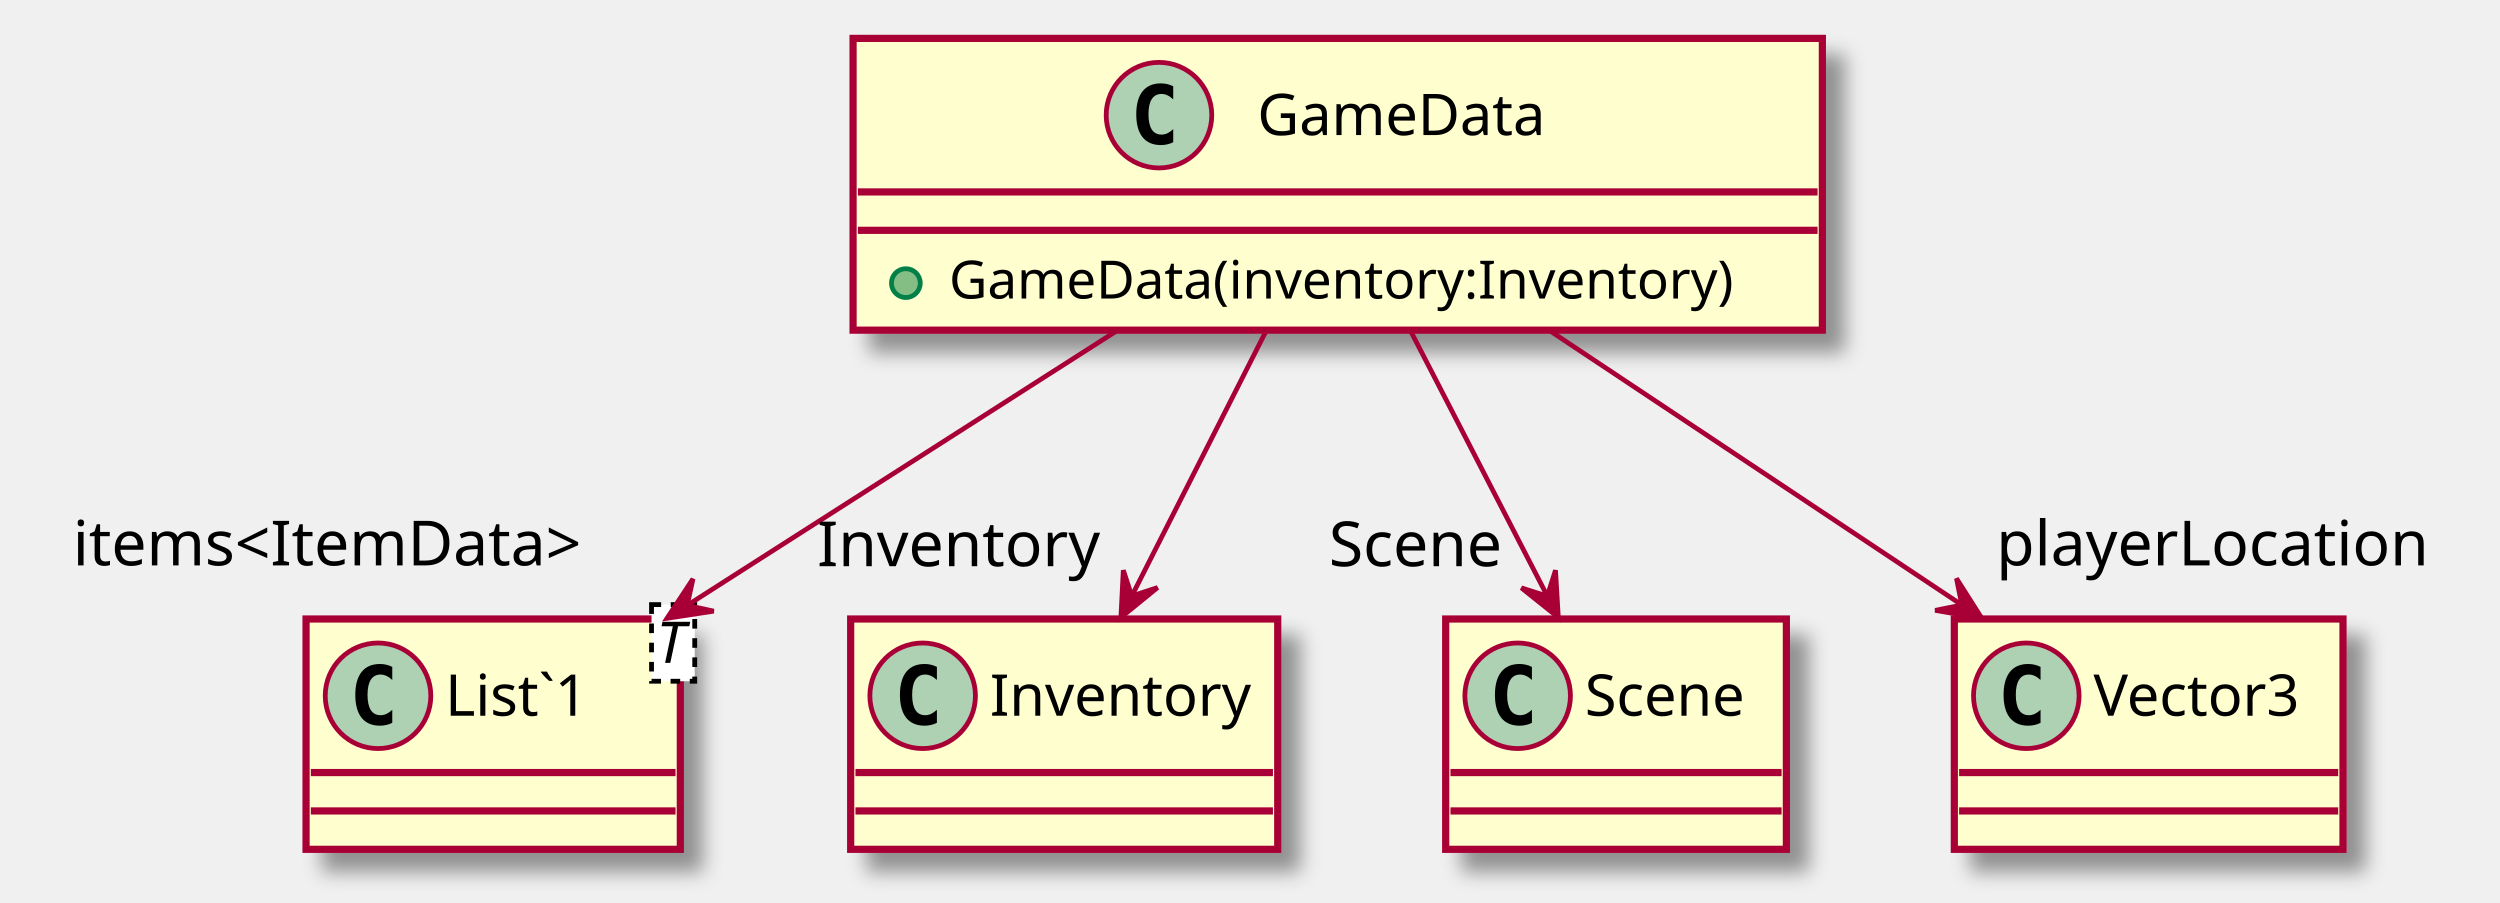
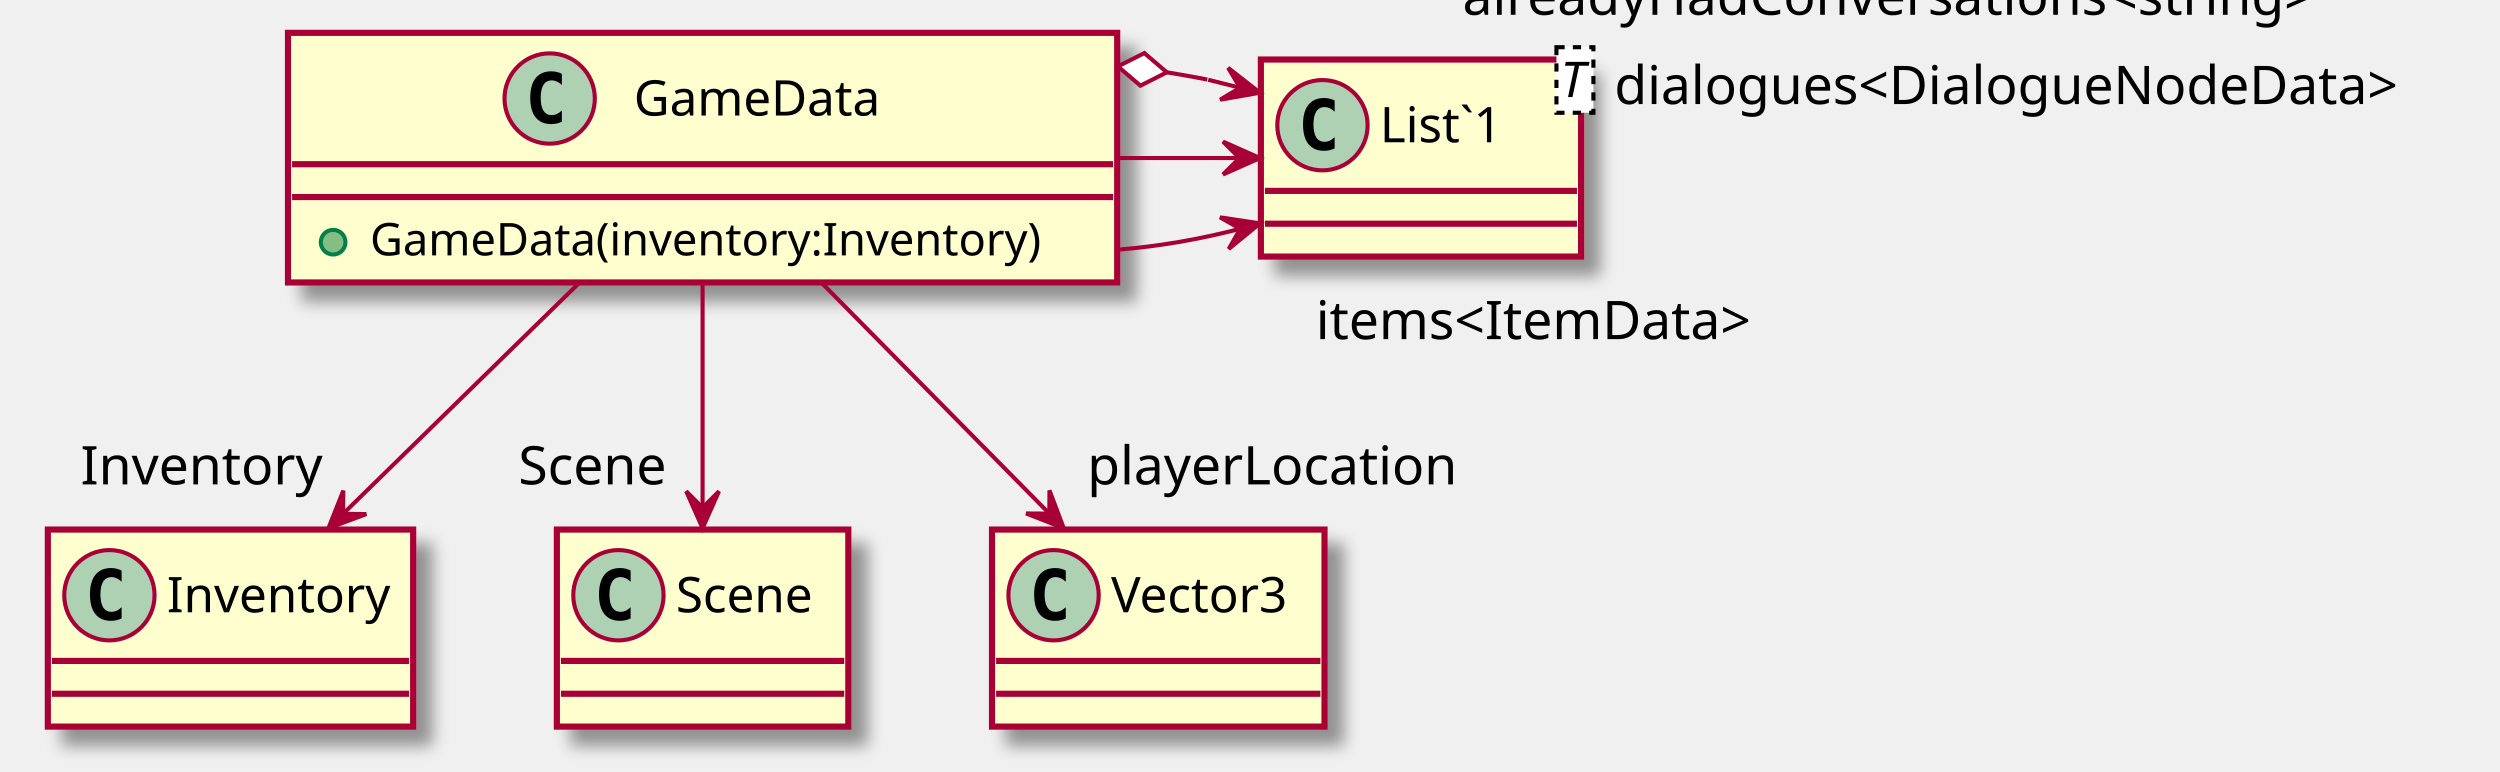
- <svg xmlns="http://www.w3.org/2000/svg" contentScriptType="application/ecmascript" contentStyleType="text/css" height="188px" preserveAspectRatio="none" style="width:521px;height:188px;" version="1.1" viewBox="0 0 521 188" width="521px" zoomAndPan="magnify">
+ <svg xmlns="http://www.w3.org/2000/svg" contentScriptType="application/ecmascript" contentStyleType="text/css" height="188px" preserveAspectRatio="none" style="width:609px;height:188px;" version="1.1" viewBox="0 0 609 188" width="609px" zoomAndPan="magnify">
  <defs>
-     <filter height="300%" id="f1u269ycp4nnim" width="300%" x="-1" y="-1">
+     <filter height="300%" id="fvqgwzz1ee551" width="300%" x="-1" y="-1">
      <feGaussianBlur result="blurOut" stdDeviation="2.0" />
      <feColorMatrix in="blurOut" result="blurOut2" type="matrix" values="0 0 0 0 0 0 0 0 0 0 0 0 0 0 0 0 0 0 .4 0" />
      <feOffset dx="4.0" dy="4.0" in="blurOut2" result="blurOut3" />
      <feBlend in="SourceGraphic" in2="blurOut3" mode="normal" />
    </filter>
  </defs>
  <g>
-     <rect fill="#FEFECE" filter="url(#f1u269ycp4nnim)" height="60.805" id="GameData" style="stroke: #A80036; stroke-width: 1.5;" width="202" x="177.78" y="8" />
-     <ellipse cx="241.53" cy="24" fill="#ADD1B2" rx="11" ry="11" style="stroke: #A80036; stroke-width: 1.0;" />
-     <path d="M244.499,29.641 Q243.921,29.938 243.28,30.078 Q242.639,30.234 241.936,30.234 Q239.436,30.234 238.108,28.594 Q236.796,26.938 236.796,23.812 Q236.796,20.688 238.108,19.031 Q239.436,17.375 241.936,17.375 Q242.639,17.375 243.28,17.531 Q243.936,17.688 244.499,17.984 L244.499,20.703 Q243.874,20.125 243.28,19.859 Q242.686,19.578 242.061,19.578 Q240.718,19.578 240.03,20.656 Q239.343,21.719 239.343,23.812 Q239.343,25.906 240.03,26.984 Q240.718,28.047 242.061,28.047 Q242.686,28.047 243.28,27.781 Q243.874,27.5 244.499,26.922 L244.499,29.641 Z " />
-     <text fill="#000000" font-family="sans-serif" font-size="12" lengthAdjust="spacingAndGlyphs" textLength="66" x="262.03" y="28.154">GameData</text>
-     <line style="stroke: #A80036; stroke-width: 1.5;" x1="178.78" x2="378.78" y1="40" y2="40" />
-     <line style="stroke: #A80036; stroke-width: 1.5;" x1="178.78" x2="378.78" y1="48" y2="48" />
-     <ellipse cx="188.78" cy="59" fill="#84BE84" rx="3" ry="3" style="stroke: #038048; stroke-width: 1.0;" />
-     <text fill="#000000" font-family="sans-serif" font-size="11" lengthAdjust="spacingAndGlyphs" textLength="176" x="197.78" y="62.21">GameData(inventory:Inventory)</text>
-     <rect fill="#FEFECE" filter="url(#f1u269ycp4nnim)" height="48" id="List`1" style="stroke: #A80036; stroke-width: 1.5;" width="78" x="63.78" y="129" />
-     <ellipse cx="78.78" cy="145" fill="#ADD1B2" rx="11" ry="11" style="stroke: #A80036; stroke-width: 1.0;" />
-     <path d="M81.749,150.641 Q81.171,150.938 80.53,151.078 Q79.889,151.234 79.186,151.234 Q76.686,151.234 75.358,149.594 Q74.046,147.938 74.046,144.812 Q74.046,141.688 75.358,140.031 Q76.686,138.375 79.186,138.375 Q79.889,138.375 80.53,138.531 Q81.186,138.688 81.749,138.984 L81.749,141.703 Q81.124,141.125 80.53,140.859 Q79.936,140.578 79.311,140.578 Q77.968,140.578 77.28,141.656 Q76.593,142.719 76.593,144.812 Q76.593,146.906 77.28,147.984 Q77.968,149.047 79.311,149.047 Q79.936,149.047 80.53,148.781 Q81.124,148.5 81.749,147.922 L81.749,150.641 Z " />
-     <text fill="#000000" font-family="sans-serif" font-size="12" lengthAdjust="spacingAndGlyphs" textLength="35" x="92.78" y="149.154">List`1</text>
-     <rect fill="#FFFFFF" height="15.969" style="stroke: #000000; stroke-width: 1.0; stroke-dasharray: 2.0,2.0;" width="9" x="135.78" y="126" />
-     <text fill="#000000" font-family="sans-serif" font-size="12" font-style="italic" lengthAdjust="spacingAndGlyphs" textLength="7" x="136.78" y="138.139">T</text>
-     <line style="stroke: #A80036; stroke-width: 1.5;" x1="64.78" x2="140.78" y1="161" y2="161" />
-     <line style="stroke: #A80036; stroke-width: 1.5;" x1="64.78" x2="140.78" y1="169" y2="169" />
-     <rect fill="#FEFECE" filter="url(#f1u269ycp4nnim)" height="48" id="Inventory" style="stroke: #A80036; stroke-width: 1.5;" width="89" x="177.28" y="129" />
-     <ellipse cx="192.28" cy="145" fill="#ADD1B2" rx="11" ry="11" style="stroke: #A80036; stroke-width: 1.0;" />
-     <path d="M195.249,150.641 Q194.671,150.938 194.03,151.078 Q193.389,151.234 192.686,151.234 Q190.186,151.234 188.858,149.594 Q187.546,147.938 187.546,144.812 Q187.546,141.688 188.858,140.031 Q190.186,138.375 192.686,138.375 Q193.389,138.375 194.03,138.531 Q194.686,138.688 195.249,138.984 L195.249,141.703 Q194.624,141.125 194.03,140.859 Q193.436,140.578 192.811,140.578 Q191.468,140.578 190.78,141.656 Q190.093,142.719 190.093,144.812 Q190.093,146.906 190.78,147.984 Q191.468,149.047 192.811,149.047 Q193.436,149.047 194.03,148.781 Q194.624,148.5 195.249,147.922 L195.249,150.641 Z " />
-     <text fill="#000000" font-family="sans-serif" font-size="12" lengthAdjust="spacingAndGlyphs" textLength="57" x="206.28" y="149.154">Inventory</text>
-     <line style="stroke: #A80036; stroke-width: 1.5;" x1="178.28" x2="265.28" y1="161" y2="161" />
-     <line style="stroke: #A80036; stroke-width: 1.5;" x1="178.28" x2="265.28" y1="169" y2="169" />
-     <rect fill="#FEFECE" filter="url(#f1u269ycp4nnim)" height="48" id="Scene" style="stroke: #A80036; stroke-width: 1.5;" width="71" x="301.28" y="129" />
-     <ellipse cx="316.28" cy="145" fill="#ADD1B2" rx="11" ry="11" style="stroke: #A80036; stroke-width: 1.0;" />
-     <path d="M319.249,150.641 Q318.671,150.938 318.03,151.078 Q317.389,151.234 316.686,151.234 Q314.186,151.234 312.858,149.594 Q311.546,147.938 311.546,144.812 Q311.546,141.688 312.858,140.031 Q314.186,138.375 316.686,138.375 Q317.389,138.375 318.03,138.531 Q318.686,138.688 319.249,138.984 L319.249,141.703 Q318.624,141.125 318.03,140.859 Q317.436,140.578 316.811,140.578 Q315.467,140.578 314.78,141.656 Q314.092,142.719 314.092,144.812 Q314.092,146.906 314.78,147.984 Q315.467,149.047 316.811,149.047 Q317.436,149.047 318.03,148.781 Q318.624,148.5 319.249,147.922 L319.249,150.641 Z " />
-     <text fill="#000000" font-family="sans-serif" font-size="12" lengthAdjust="spacingAndGlyphs" textLength="39" x="330.28" y="149.154">Scene</text>
-     <line style="stroke: #A80036; stroke-width: 1.5;" x1="302.28" x2="371.28" y1="161" y2="161" />
-     <line style="stroke: #A80036; stroke-width: 1.5;" x1="302.28" x2="371.28" y1="169" y2="169" />
-     <rect fill="#FEFECE" filter="url(#f1u269ycp4nnim)" height="48" id="Vector3" style="stroke: #A80036; stroke-width: 1.5;" width="81" x="407.28" y="129" />
-     <ellipse cx="422.28" cy="145" fill="#ADD1B2" rx="11" ry="11" style="stroke: #A80036; stroke-width: 1.0;" />
-     <path d="M425.249,150.641 Q424.671,150.938 424.03,151.078 Q423.389,151.234 422.686,151.234 Q420.186,151.234 418.858,149.594 Q417.546,147.938 417.546,144.812 Q417.546,141.688 418.858,140.031 Q420.186,138.375 422.686,138.375 Q423.389,138.375 424.03,138.531 Q424.686,138.688 425.249,138.984 L425.249,141.703 Q424.624,141.125 424.03,140.859 Q423.436,140.578 422.811,140.578 Q421.467,140.578 420.78,141.656 Q420.092,142.719 420.092,144.812 Q420.092,146.906 420.78,147.984 Q421.467,149.047 422.811,149.047 Q423.436,149.047 424.03,148.781 Q424.624,148.5 425.249,147.922 L425.249,150.641 Z " />
-     <text fill="#000000" font-family="sans-serif" font-size="12" lengthAdjust="spacingAndGlyphs" textLength="49" x="436.28" y="149.154">Vector3</text>
-     <line style="stroke: #A80036; stroke-width: 1.5;" x1="408.28" x2="487.28" y1="161" y2="161" />
-     <line style="stroke: #A80036; stroke-width: 1.5;" x1="408.28" x2="487.28" y1="169" y2="169" />
-     <path d="M232.54,69.06 C204.91,86.72 170.13,108.95 143.53,125.95 " fill="none" id="GameData-&gt;List`1" style="stroke: #A80036; stroke-width: 1.0;" />
-     <polygon fill="#A80036" points="139,128.85,148.736,127.363,143.21,126.153,144.42,120.627,139,128.85" style="stroke: #A80036; stroke-width: 1.0;" />
-     <text fill="#000000" font-family="sans-serif" font-size="13" lengthAdjust="spacingAndGlyphs" textLength="118" x="15.163" y="117.824">items&lt;ItemData&gt;</text>
-     <path d="M263.81,69.06 C255.18,86.08 244.41,107.34 235.93,124.08 " fill="none" id="GameData-&gt;Inventory" style="stroke: #A80036; stroke-width: 1.0;" />
-     <polygon fill="#A80036" points="233.6,128.67,241.235,122.448,235.859,124.209,234.097,118.834,233.6,128.67" style="stroke: #A80036; stroke-width: 1.0;" />
-     <text fill="#000000" font-family="sans-serif" font-size="13" lengthAdjust="spacingAndGlyphs" textLength="59" x="170.291" y="117.995">Inventory</text>
-     <path d="M294.02,69.06 C302.8,86.08 313.76,107.34 322.39,124.08 " fill="none" id="GameData-&gt;Scene" style="stroke: #A80036; stroke-width: 1.0;" />
-     <polygon fill="#A80036" points="324.75,128.67,324.165,118.839,322.451,124.23,317.06,122.516,324.75,128.67" style="stroke: #A80036; stroke-width: 1.0;" />
-     <text fill="#000000" font-family="sans-serif" font-size="13" lengthAdjust="spacingAndGlyphs" textLength="40" x="276.943" y="117.995">Scene</text>
-     <path d="M323.19,69.06 C349.72,86.72 383.12,108.95 408.66,125.95 " fill="none" id="GameData-&gt;Vector3" style="stroke: #A80036; stroke-width: 1.0;" />
-     <polygon fill="#A80036" points="413.01,128.85,407.727,120.538,408.845,126.083,403.3,127.201,413.01,128.85" style="stroke: #A80036; stroke-width: 1.0;" />
-     <text fill="#000000" font-family="sans-serif" font-size="13" lengthAdjust="spacingAndGlyphs" textLength="93" x="416.016" y="117.824">playerLocation</text>
+     <rect fill="#FEFECE" filter="url(#fvqgwzz1ee551)" height="60.805" id="GameData" style="stroke: #A80036; stroke-width: 1.5;" width="202" x="70.15" y="8" />
+     <ellipse cx="133.9" cy="24" fill="#ADD1B2" rx="11" ry="11" style="stroke: #A80036; stroke-width: 1.0;" />
+     <path d="M136.869,29.641 Q136.291,29.938 135.65,30.078 Q135.009,30.234 134.306,30.234 Q131.806,30.234 130.478,28.594 Q129.166,26.938 129.166,23.812 Q129.166,20.688 130.478,19.031 Q131.806,17.375 134.306,17.375 Q135.009,17.375 135.65,17.531 Q136.306,17.688 136.869,17.984 L136.869,20.703 Q136.244,20.125 135.65,19.859 Q135.056,19.578 134.431,19.578 Q133.088,19.578 132.4,20.656 Q131.713,21.719 131.713,23.812 Q131.713,25.906 132.4,26.984 Q133.088,28.047 134.431,28.047 Q135.056,28.047 135.65,27.781 Q136.244,27.5 136.869,26.922 L136.869,29.641 Z " />
+     <text fill="#000000" font-family="sans-serif" font-size="12" lengthAdjust="spacingAndGlyphs" textLength="66" x="154.4" y="28.154">GameData</text>
+     <line style="stroke: #A80036; stroke-width: 1.5;" x1="71.15" x2="271.15" y1="40" y2="40" />
+     <line style="stroke: #A80036; stroke-width: 1.5;" x1="71.15" x2="271.15" y1="48" y2="48" />
+     <ellipse cx="81.15" cy="59" fill="#84BE84" rx="3" ry="3" style="stroke: #038048; stroke-width: 1.0;" />
+     <text fill="#000000" font-family="sans-serif" font-size="11" lengthAdjust="spacingAndGlyphs" textLength="176" x="90.15" y="62.21">GameData(inventory:Inventory)</text>
+     <rect fill="#FEFECE" filter="url(#fvqgwzz1ee551)" height="48" id="List`1" style="stroke: #A80036; stroke-width: 1.5;" width="78" x="307.15" y="14.5" />
+     <ellipse cx="322.15" cy="30.5" fill="#ADD1B2" rx="11" ry="11" style="stroke: #A80036; stroke-width: 1.0;" />
+     <path d="M325.119,36.141 Q324.541,36.438 323.9,36.578 Q323.259,36.734 322.556,36.734 Q320.056,36.734 318.728,35.094 Q317.416,33.438 317.416,30.312 Q317.416,27.188 318.728,25.531 Q320.056,23.875 322.556,23.875 Q323.259,23.875 323.9,24.031 Q324.556,24.188 325.119,24.484 L325.119,27.203 Q324.494,26.625 323.9,26.359 Q323.306,26.078 322.681,26.078 Q321.337,26.078 320.65,27.156 Q319.962,28.219 319.962,30.312 Q319.962,32.406 320.65,33.484 Q321.337,34.547 322.681,34.547 Q323.306,34.547 323.9,34.281 Q324.494,34 325.119,33.422 L325.119,36.141 Z " />
+     <text fill="#000000" font-family="sans-serif" font-size="12" lengthAdjust="spacingAndGlyphs" textLength="35" x="336.15" y="34.654">List`1</text>
+     <rect fill="#FFFFFF" height="15.969" style="stroke: #000000; stroke-width: 1.0; stroke-dasharray: 2.0,2.0;" width="9" x="379.15" y="11.5" />
+     <text fill="#000000" font-family="sans-serif" font-size="12" font-style="italic" lengthAdjust="spacingAndGlyphs" textLength="7" x="380.15" y="23.639">T</text>
+     <line style="stroke: #A80036; stroke-width: 1.5;" x1="308.15" x2="384.15" y1="46.5" y2="46.5" />
+     <line style="stroke: #A80036; stroke-width: 1.5;" x1="308.15" x2="384.15" y1="54.5" y2="54.5" />
+     <rect fill="#FEFECE" filter="url(#fvqgwzz1ee551)" height="48" id="Inventory" style="stroke: #A80036; stroke-width: 1.5;" width="89" x="11.65" y="129" />
+     <ellipse cx="26.65" cy="145" fill="#ADD1B2" rx="11" ry="11" style="stroke: #A80036; stroke-width: 1.0;" />
+     <path d="M29.619,150.641 Q29.041,150.938 28.4,151.078 Q27.759,151.234 27.056,151.234 Q24.556,151.234 23.228,149.594 Q21.916,147.938 21.916,144.812 Q21.916,141.688 23.228,140.031 Q24.556,138.375 27.056,138.375 Q27.759,138.375 28.4,138.531 Q29.056,138.688 29.619,138.984 L29.619,141.703 Q28.994,141.125 28.4,140.859 Q27.806,140.578 27.181,140.578 Q25.837,140.578 25.15,141.656 Q24.462,142.719 24.462,144.812 Q24.462,146.906 25.15,147.984 Q25.837,149.047 27.181,149.047 Q27.806,149.047 28.4,148.781 Q28.994,148.5 29.619,147.922 L29.619,150.641 Z " />
+     <text fill="#000000" font-family="sans-serif" font-size="12" lengthAdjust="spacingAndGlyphs" textLength="57" x="40.65" y="149.154">Inventory</text>
+     <line style="stroke: #A80036; stroke-width: 1.5;" x1="12.65" x2="99.65" y1="161" y2="161" />
+     <line style="stroke: #A80036; stroke-width: 1.5;" x1="12.65" x2="99.65" y1="169" y2="169" />
+     <rect fill="#FEFECE" filter="url(#fvqgwzz1ee551)" height="48" id="Scene" style="stroke: #A80036; stroke-width: 1.5;" width="71" x="135.65" y="129" />
+     <ellipse cx="150.65" cy="145" fill="#ADD1B2" rx="11" ry="11" style="stroke: #A80036; stroke-width: 1.0;" />
+     <path d="M153.619,150.641 Q153.041,150.938 152.4,151.078 Q151.759,151.234 151.056,151.234 Q148.556,151.234 147.228,149.594 Q145.916,147.938 145.916,144.812 Q145.916,141.688 147.228,140.031 Q148.556,138.375 151.056,138.375 Q151.759,138.375 152.4,138.531 Q153.056,138.688 153.619,138.984 L153.619,141.703 Q152.994,141.125 152.4,140.859 Q151.806,140.578 151.181,140.578 Q149.838,140.578 149.15,141.656 Q148.463,142.719 148.463,144.812 Q148.463,146.906 149.15,147.984 Q149.838,149.047 151.181,149.047 Q151.806,149.047 152.4,148.781 Q152.994,148.5 153.619,147.922 L153.619,150.641 Z " />
+     <text fill="#000000" font-family="sans-serif" font-size="12" lengthAdjust="spacingAndGlyphs" textLength="39" x="164.65" y="149.154">Scene</text>
+     <line style="stroke: #A80036; stroke-width: 1.5;" x1="136.65" x2="205.65" y1="161" y2="161" />
+     <line style="stroke: #A80036; stroke-width: 1.5;" x1="136.65" x2="205.65" y1="169" y2="169" />
+     <rect fill="#FEFECE" filter="url(#fvqgwzz1ee551)" height="48" id="Vector3" style="stroke: #A80036; stroke-width: 1.5;" width="81" x="241.65" y="129" />
+     <ellipse cx="256.65" cy="145" fill="#ADD1B2" rx="11" ry="11" style="stroke: #A80036; stroke-width: 1.0;" />
+     <path d="M259.619,150.641 Q259.041,150.938 258.4,151.078 Q257.759,151.234 257.056,151.234 Q254.556,151.234 253.228,149.594 Q251.916,147.938 251.916,144.812 Q251.916,141.688 253.228,140.031 Q254.556,138.375 257.056,138.375 Q257.759,138.375 258.4,138.531 Q259.056,138.688 259.619,138.984 L259.619,141.703 Q258.994,141.125 258.4,140.859 Q257.806,140.578 257.181,140.578 Q255.838,140.578 255.15,141.656 Q254.463,142.719 254.463,144.812 Q254.463,146.906 255.15,147.984 Q255.838,149.047 257.181,149.047 Q257.806,149.047 258.4,148.781 Q258.994,148.5 259.619,147.922 L259.619,150.641 Z " />
+     <text fill="#000000" font-family="sans-serif" font-size="12" lengthAdjust="spacingAndGlyphs" textLength="49" x="270.65" y="149.154">Vector3</text>
+     <line style="stroke: #A80036; stroke-width: 1.5;" x1="242.65" x2="321.65" y1="161" y2="161" />
+     <line style="stroke: #A80036; stroke-width: 1.5;" x1="242.65" x2="321.65" y1="169" y2="169" />
+     <path d="M272.32,60.82 C282.24,60.01 292.15,58.32 302.06,55.74 " fill="none" id="GameData-&gt;List`1" style="stroke: #A80036; stroke-width: 1.0;" />
+     <polygon fill="#A80036" points="306.93,54.41,297.191,52.941,302.109,55.736,299.314,60.654,306.93,54.41" style="stroke: #A80036; stroke-width: 1.0;" />
+     <text fill="#000000" font-family="sans-serif" font-size="13" lengthAdjust="spacingAndGlyphs" textLength="118" x="320.529" y="82.617">items&lt;ItemData&gt;</text>
+     <path d="M272.32,38.5 C282.15,38.5 291.97,38.5 301.79,38.5 " fill="none" id="GameData-&gt;List`1-1" style="stroke: #A80036; stroke-width: 1.0;" />
+     <polygon fill="#A80036" points="306.93,38.5,297.93,34.5,301.93,38.5,297.93,42.5,306.93,38.5" style="stroke: #A80036; stroke-width: 1.0;" />
+     <text fill="#000000" font-family="sans-serif" font-size="13" lengthAdjust="spacingAndGlyphs" textLength="204" x="393.252" y="25.346">dialogues&lt;DialogueNodeData&gt;</text>
+     <path d="M284.234,17.616 C284.234,17.616 291.16,18.76 294.09,19.38 " fill="none" id="GameData-List`1" style="stroke: #A80036; stroke-width: 1.0;" />
+     <polygon fill="#A80036" points="306.93,22.59,299.171,16.524,302.08,21.376,297.228,24.285,306.93,22.59" style="stroke: #A80036; stroke-width: 1.0;" />
+     <line style="stroke: #A80036; stroke-width: 1.0;" x1="302.08" x2="294.315" y1="21.376" y2="19.435" />
+     <polygon fill="#FFFFFF" points="272.32,16.18,277.798,20.869,284.234,17.616,278.756,12.927,272.32,16.18" style="stroke: #A80036; stroke-width: 1.0;" />
+     <text fill="#000000" font-family="sans-serif" font-size="13" lengthAdjust="spacingAndGlyphs" textLength="222" x="356.279" y="3.608">alreadyHadConversations&lt;string&gt;</text>
+     <path d="M140.94,69.06 C123.24,86.37 101.06,108.07 83.82,124.93 " fill="none" id="GameData-&gt;Inventory" style="stroke: #A80036; stroke-width: 1.0;" />
+     <polygon fill="#A80036" points="80,128.67,89.228,125.228,83.571,125.17,83.628,119.514,80,128.67" style="stroke: #A80036; stroke-width: 1.0;" />
+     <text fill="#000000" font-family="sans-serif" font-size="13" lengthAdjust="spacingAndGlyphs" textLength="59" x="19.623" y="117.995">Inventory</text>
+     <path d="M171.15,69.06 C171.15,85.93 171.15,106.98 171.15,123.65 " fill="none" id="GameData-&gt;Scene" style="stroke: #A80036; stroke-width: 1.0;" />
+     <polygon fill="#A80036" points="171.15,128.67,175.15,119.67,171.15,123.67,167.15,119.67,171.15,128.67" style="stroke: #A80036; stroke-width: 1.0;" />
+     <text fill="#000000" font-family="sans-serif" font-size="13" lengthAdjust="spacingAndGlyphs" textLength="40" x="126.275" y="117.995">Scene</text>
+     <path d="M200.31,69.06 C217.39,86.37 238.8,108.07 255.44,124.93 " fill="none" id="GameData-&gt;Vector3" style="stroke: #A80036; stroke-width: 1.0;" />
+     <polygon fill="#A80036" points="259.13,128.67,255.65,119.456,255.616,125.113,249.959,125.079,259.13,128.67" style="stroke: #A80036; stroke-width: 1.0;" />
+     <text fill="#000000" font-family="sans-serif" font-size="13" lengthAdjust="spacingAndGlyphs" textLength="93" x="264.853" y="117.995">playerLocation</text>
  </g>
</svg>
